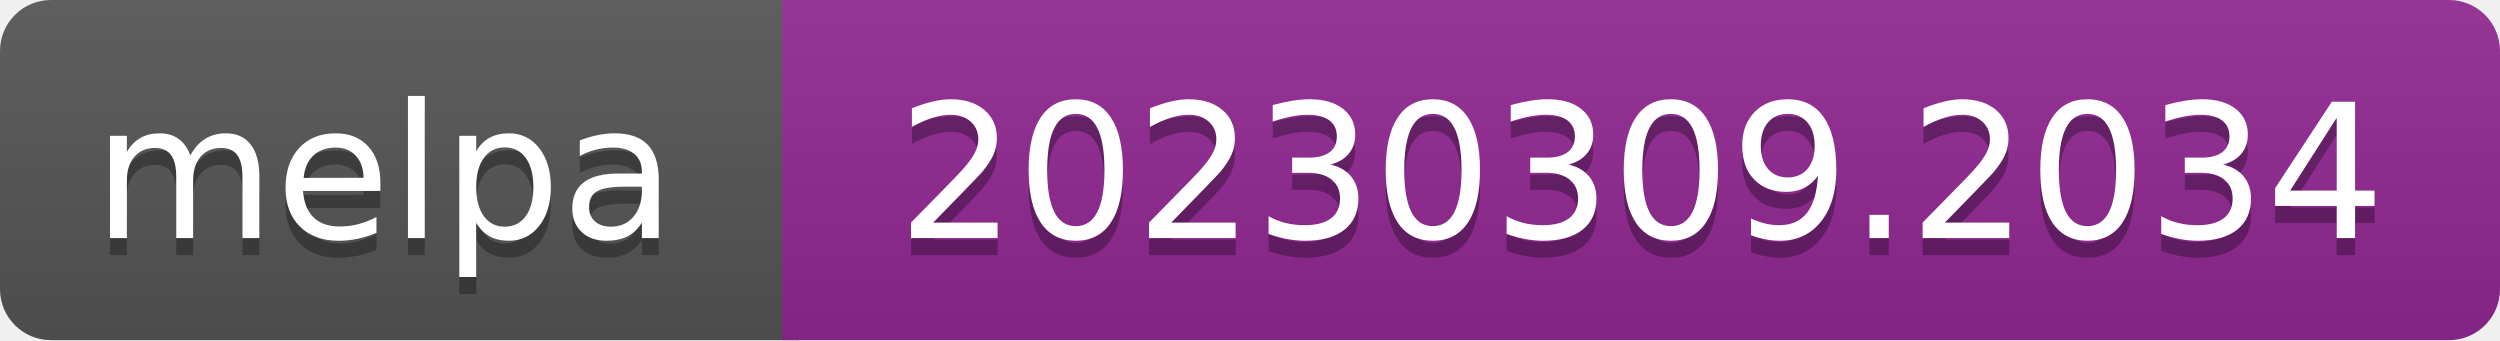
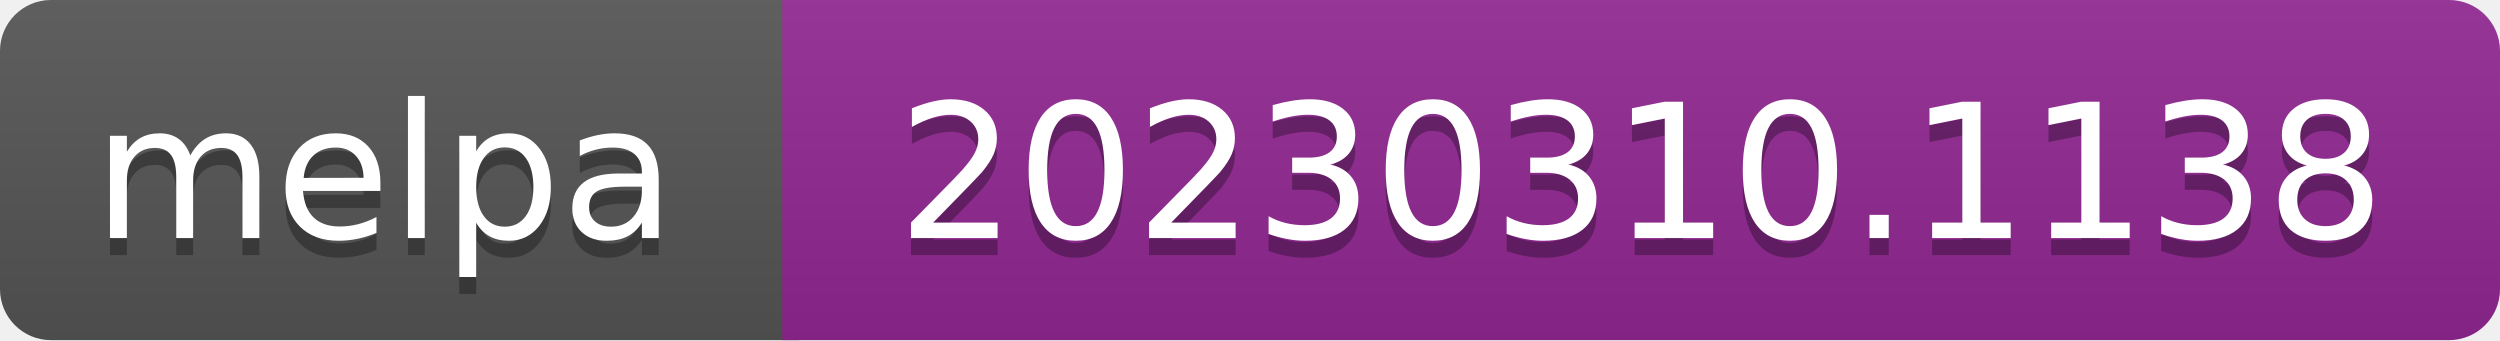
- <svg xmlns="http://www.w3.org/2000/svg" width="147" height="20" role="img" aria-label="melpa: 20230309.2034">
+ <svg xmlns="http://www.w3.org/2000/svg" width="147" height="20" role="img" aria-label="melpa: 20230310.1138">
  <linearGradient id="s" x2="0" y2="100%">
    <stop offset="0" stop-color="#bbb" stop-opacity=".1" />
    <stop offset="1" stop-opacity=".1" />
  </linearGradient>
  <clipPath id="r">
    <rect width="147" height="20" rx="3" fill="#fff" />
  </clipPath>
  <g clip-path="url(#r)">
    <rect width="47" height="20" fill="#555" />
    <rect x="46" width="147" height="20" fill="#922793" />
    <rect width="147" height="20" fill="url(#s)" />
  </g>
  <g fill="#fff" text-anchor="middle" font-family="Verdana,Geneva,DejaVu Sans,sans-serif" font-size="110" text-rendering="geometricPrecision">
    <text aria-hidden="true" x="226" y="150" fill="#010101" fill-opacity=".3" transform="scale(.1)" textLength="343">melpa</text>
    <text x="226" y="140" transform="scale(.1)" fill="#fff" textLength="343">melpa</text>
-     <text aria-hidden="true" x="965" y="150" fill="#010101" fill-opacity=".3" transform="scale(.1)" textLength="875">20230309.2034</text>
-     <text x="965" y="140" transform="scale(.1)" fill="#fff" textLength="875">20230309.2034</text>
+     <text aria-hidden="true" x="965" y="150" fill="#010101" fill-opacity=".3" transform="scale(.1)" textLength="875">20230310.1138</text>
+     <text x="965" y="140" transform="scale(.1)" fill="#fff" textLength="875">20230310.1138</text>
  </g>
</svg>
